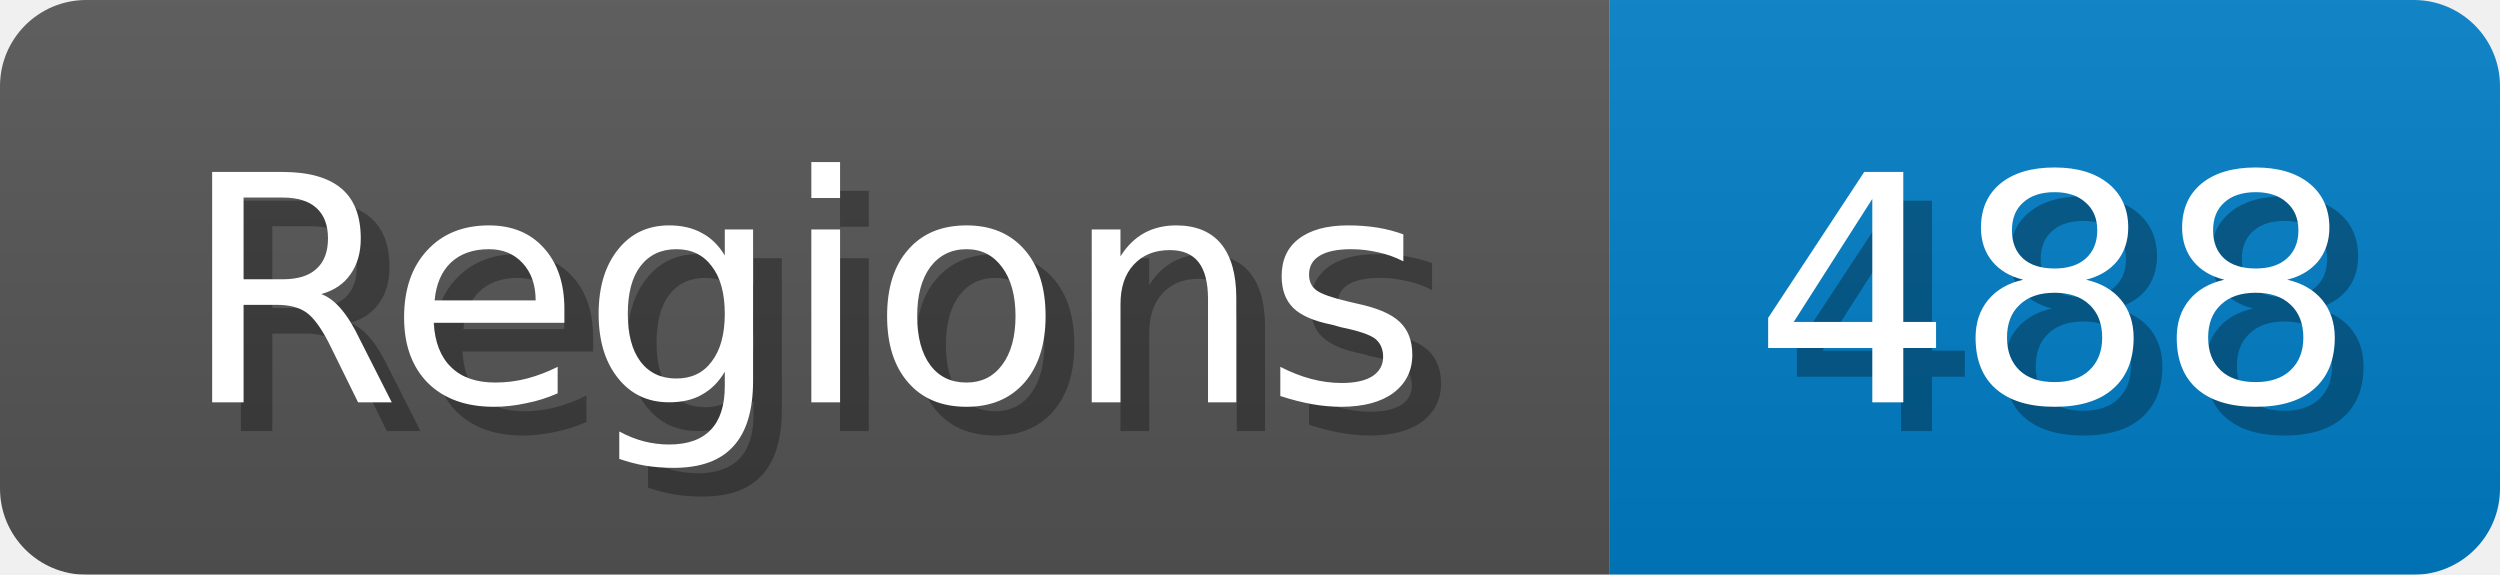
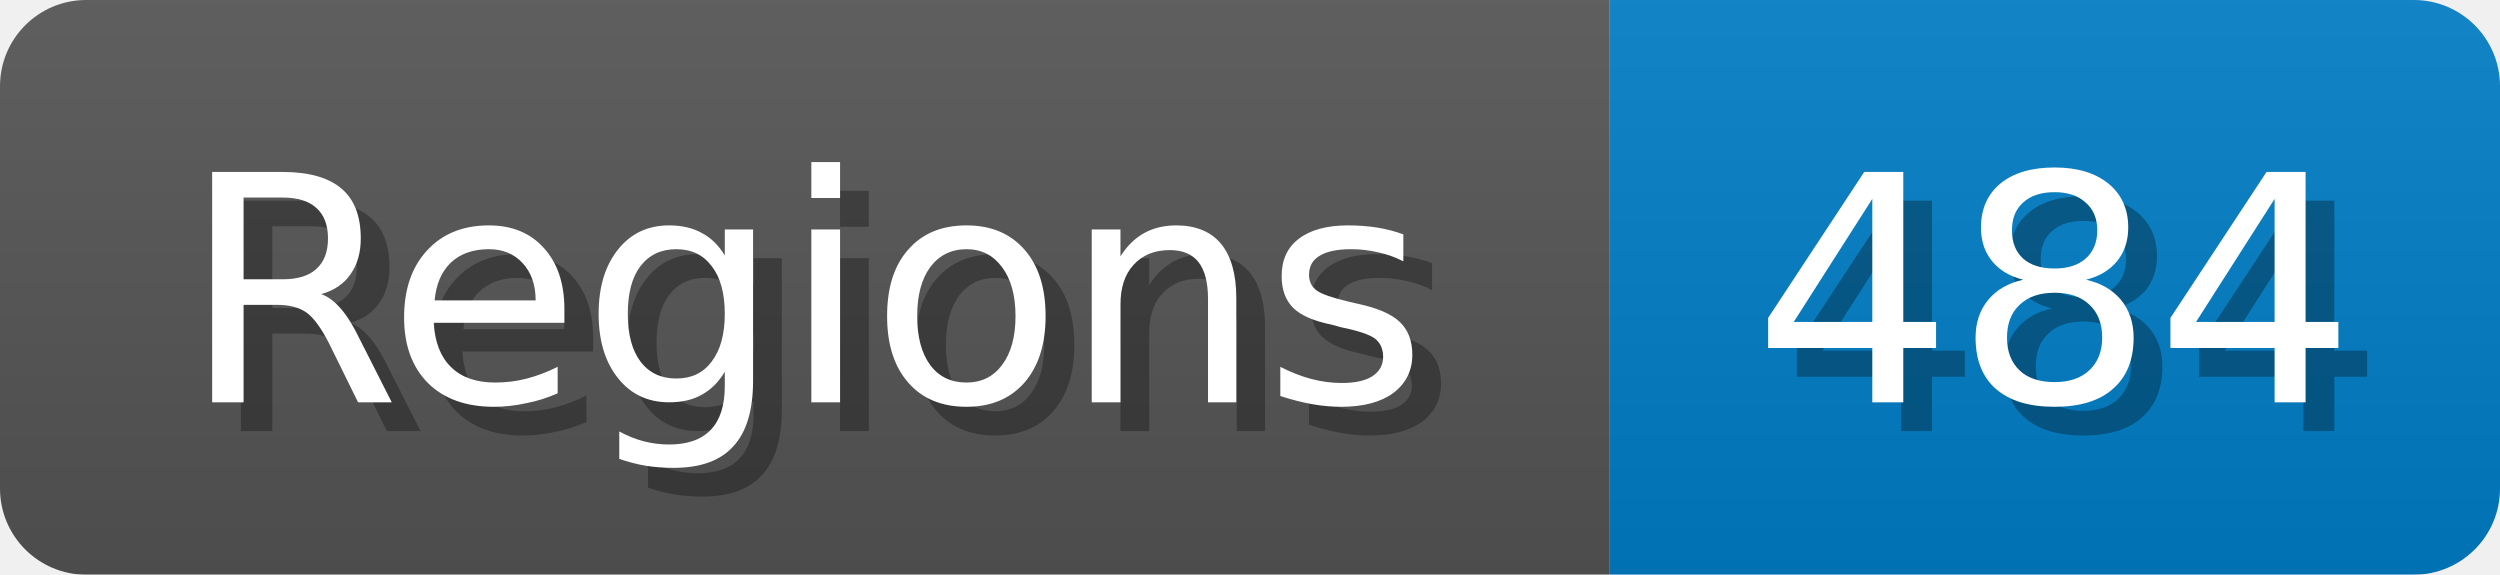
<svg xmlns="http://www.w3.org/2000/svg" width="87" height="20">
  <linearGradient id="b" x2="0" y2="100%">
    <stop offset="0" stop-color="#bbb" stop-opacity=".1" />
    <stop offset="1" stop-opacity=".1" />
  </linearGradient>
  <mask id="anybadge_1">
    <rect width="87" height="20" rx="3" fill="#fff" />
  </mask>
  <g mask="url(#anybadge_1)">
    <path fill="#555" d="M0 0h56v20H0z" />
    <path fill="#007ec6" d="M56 0h31v20H56z" />
    <path fill="url(#b)" d="M0 0h87v20H0z" />
  </g>
  <g fill="#fff" text-anchor="middle" font-family="DejaVu Sans,Verdana,Geneva,sans-serif" font-size="11">
    <text x="29.0" y="15" fill="#010101" fill-opacity=".3">Regions</text>
    <text x="28.0" y="14">Regions</text>
  </g>
  <g fill="#fff" text-anchor="middle" font-family="DejaVu Sans,Verdana,Geneva,sans-serif" font-size="11">
-     <text x="72.5" y="15" fill="#010101" fill-opacity=".3">488</text>
-     <text x="71.5" y="14">488</text>
+     <text x="72.5" y="15" fill="#010101" fill-opacity=".3">484</text>
+     <text x="71.5" y="14">484</text>
  </g>
</svg>
